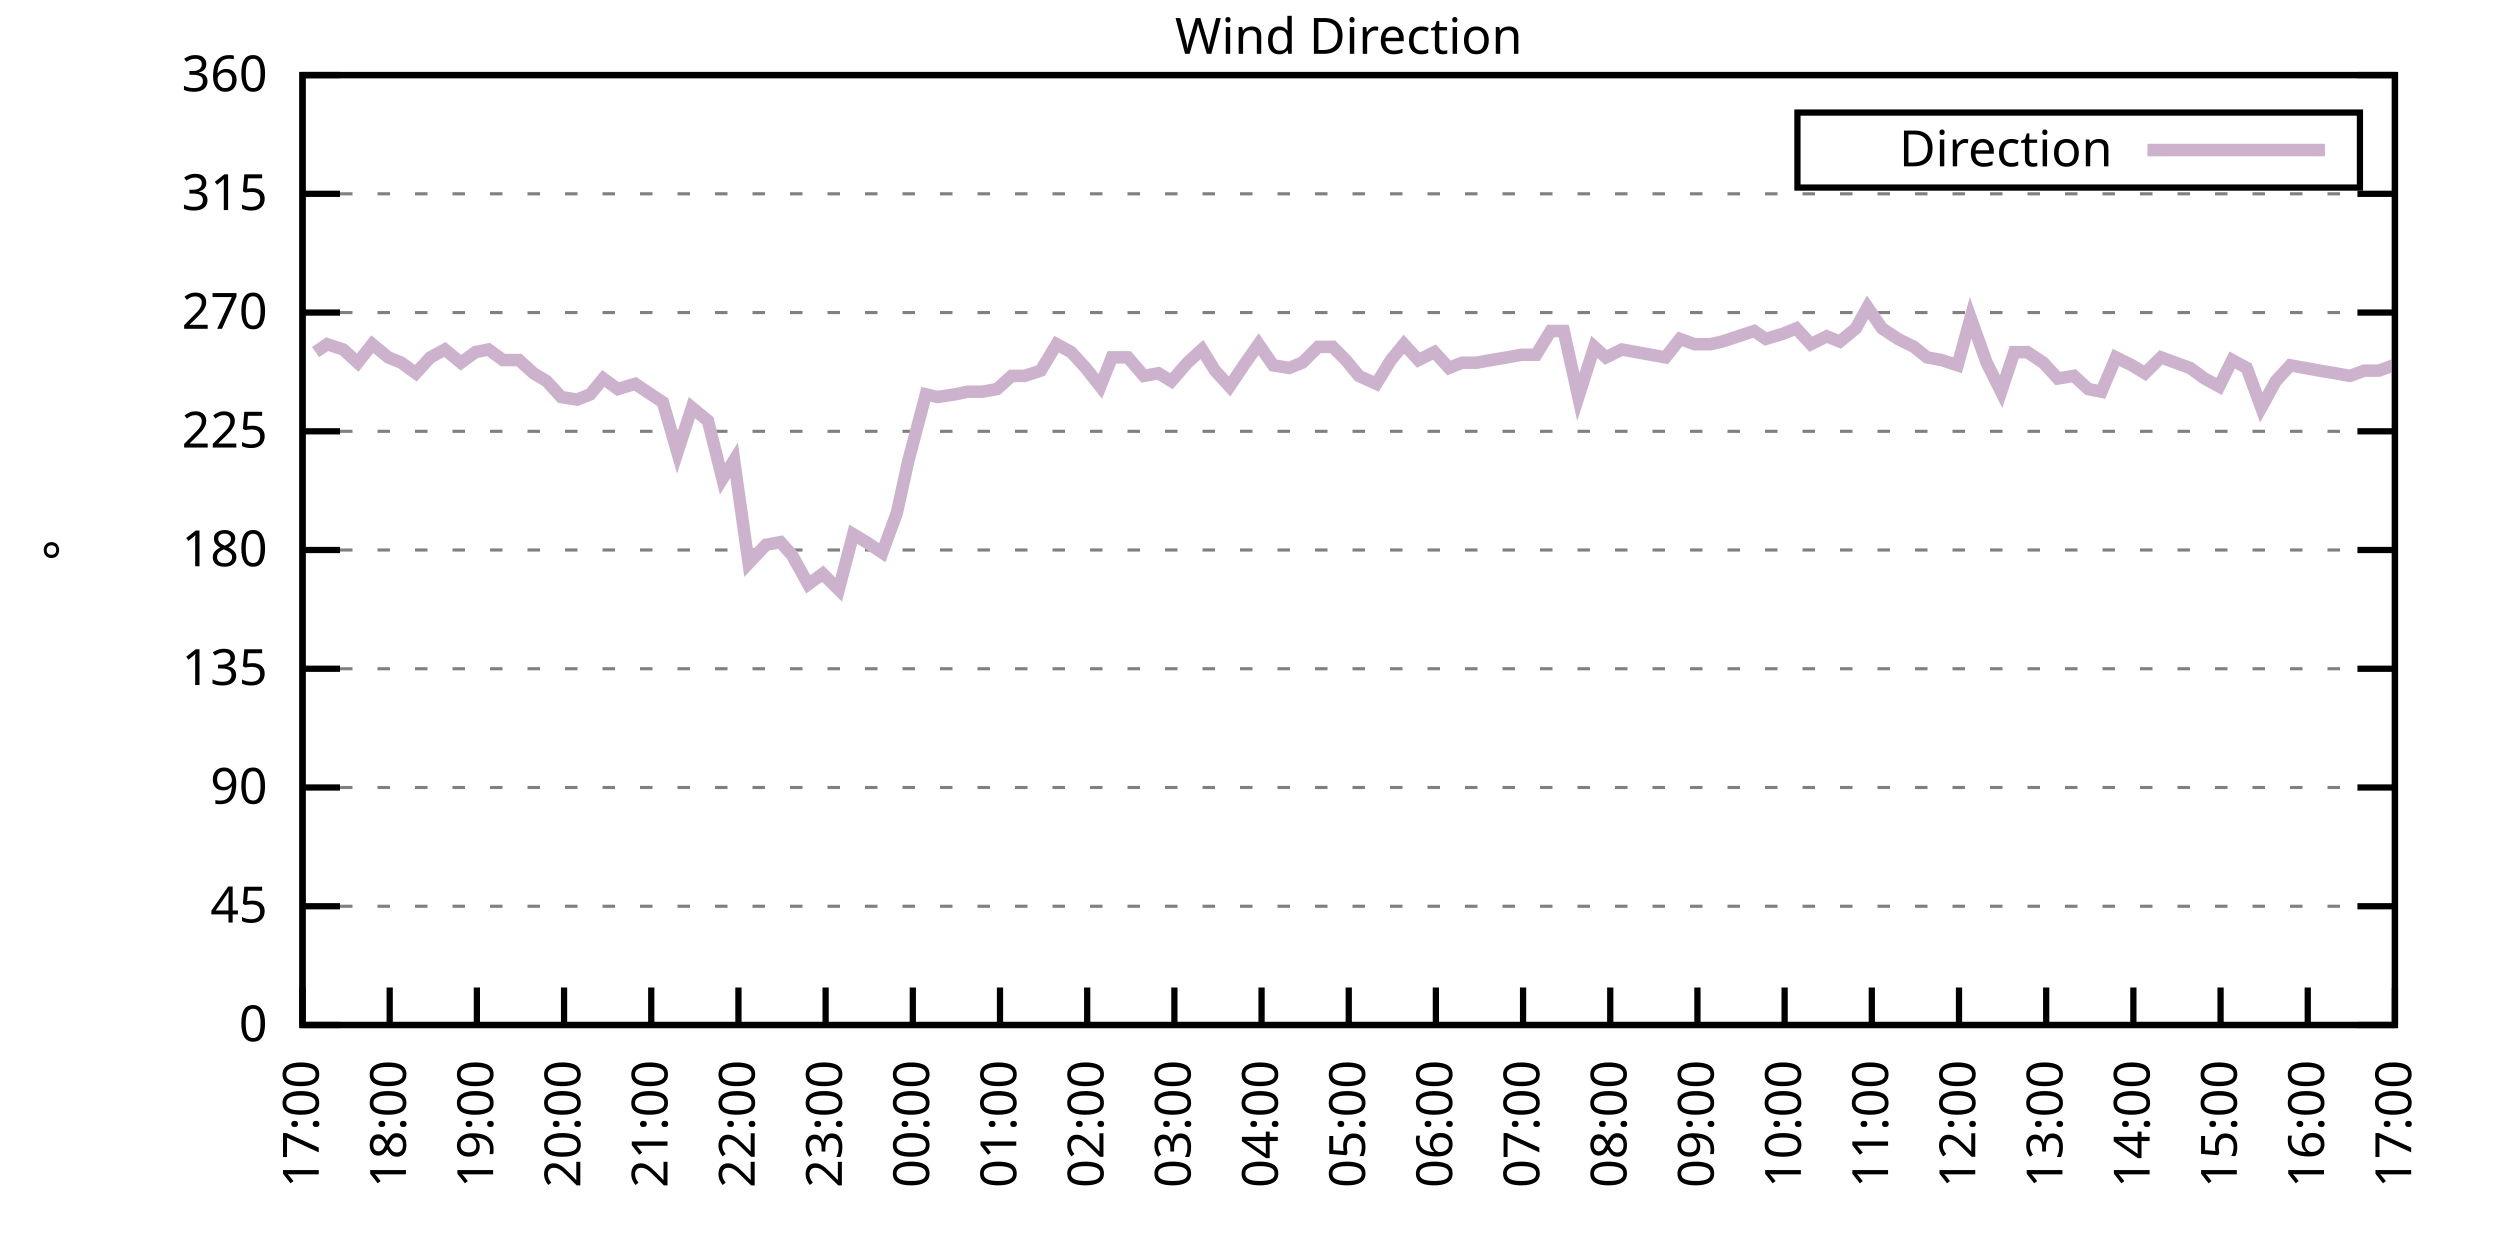
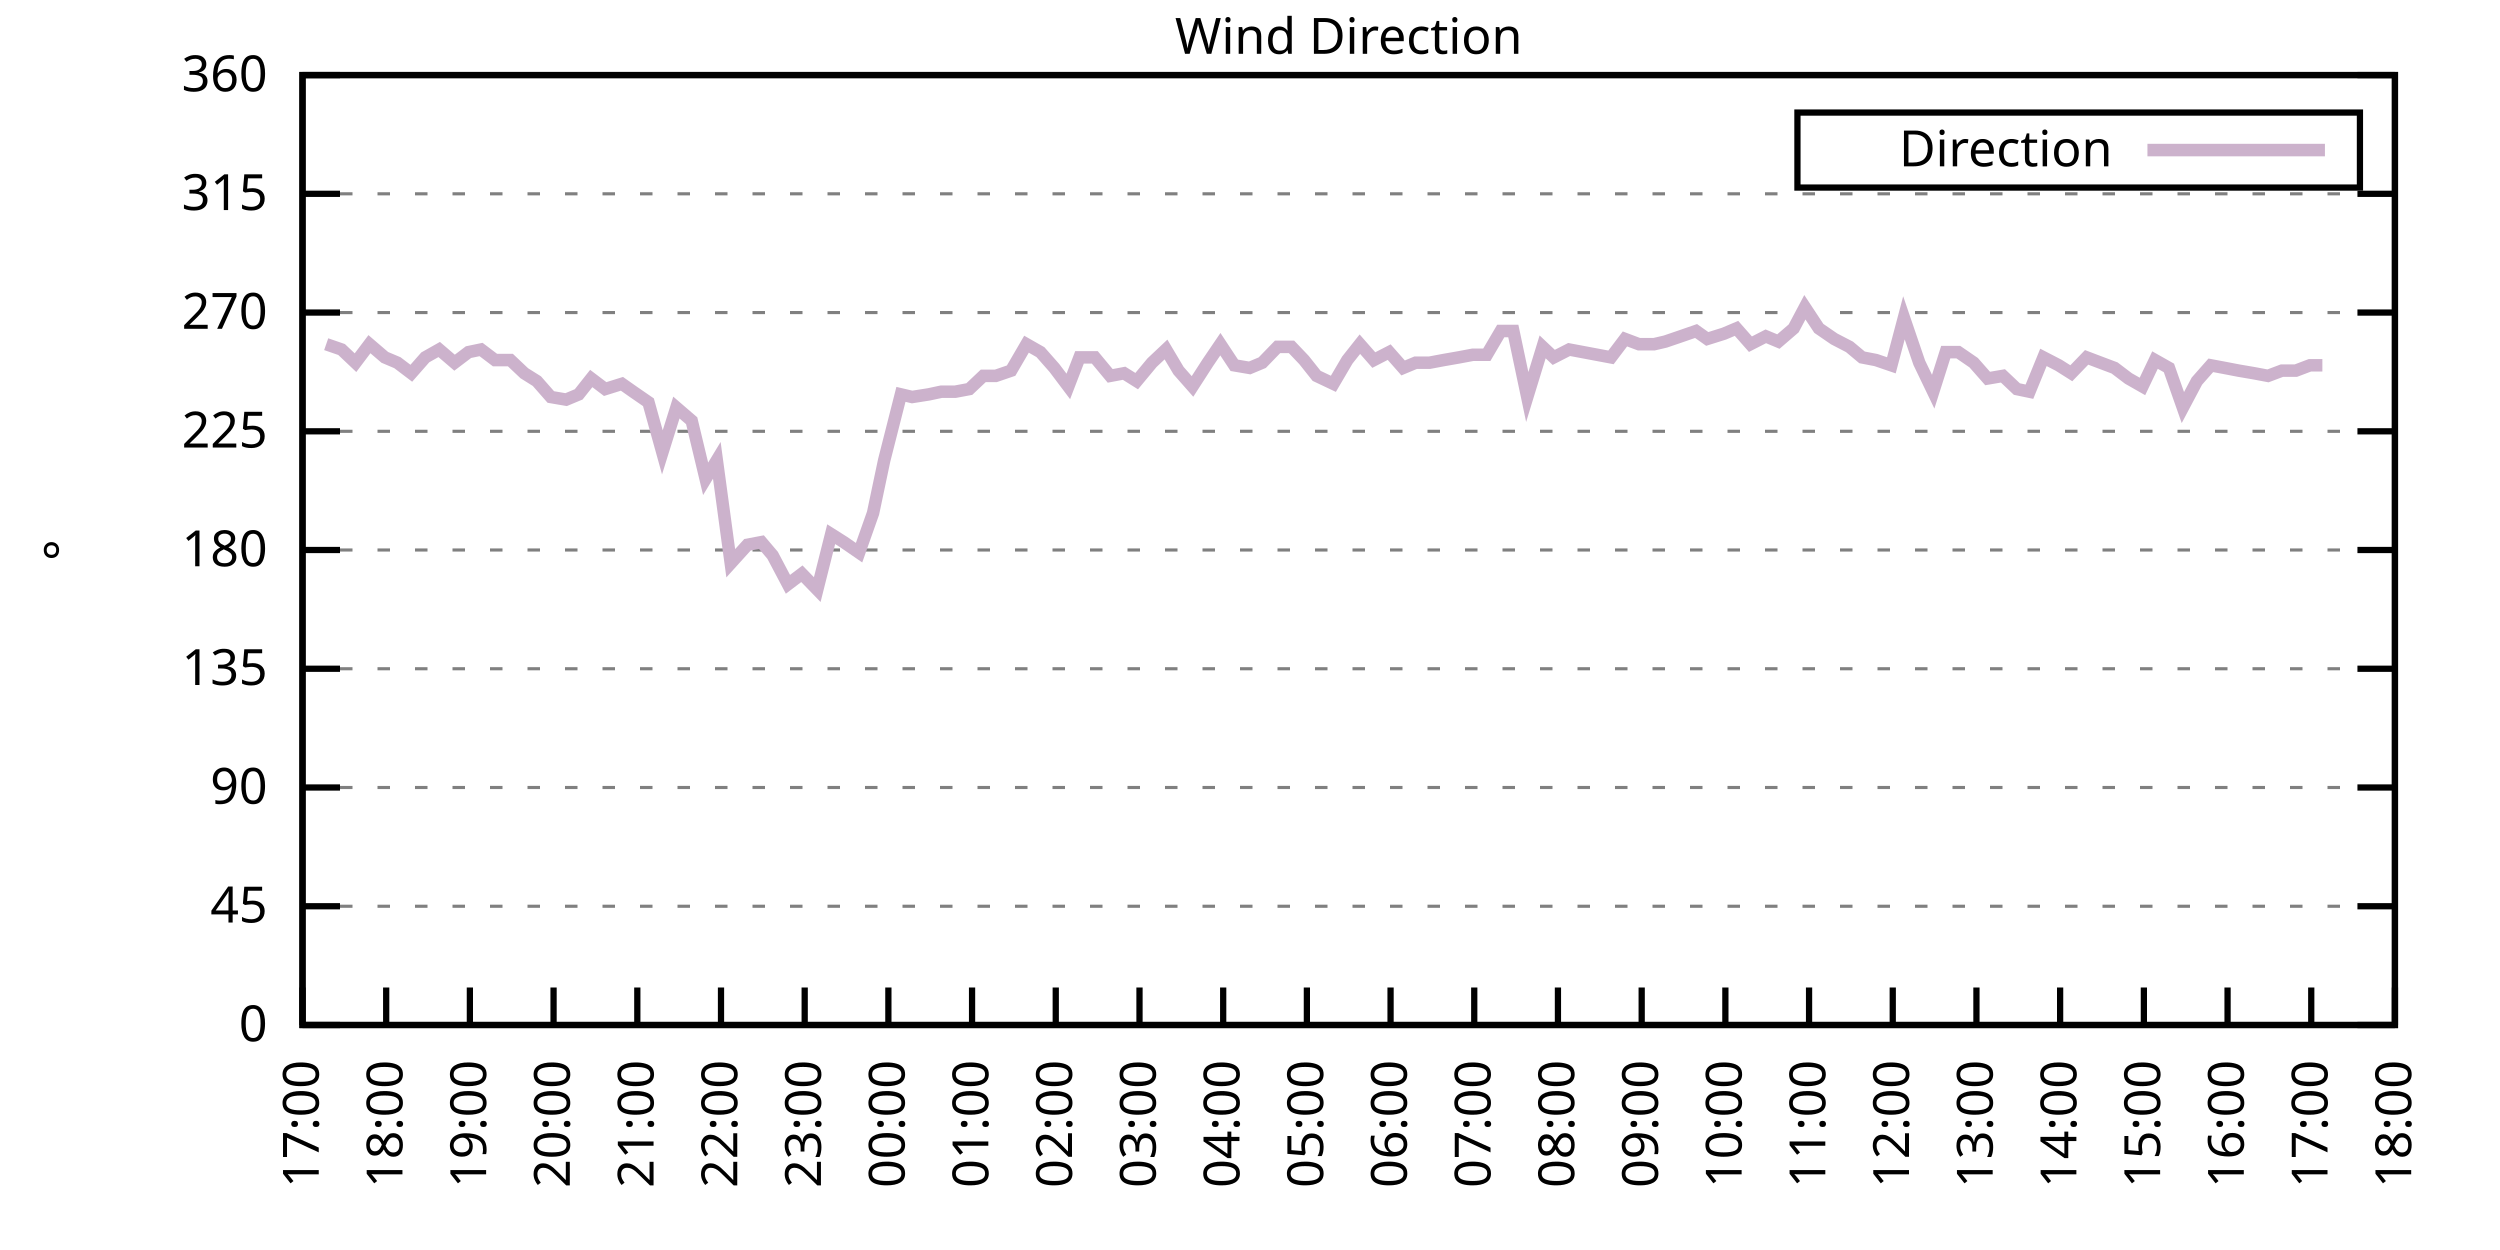
<svg xmlns="http://www.w3.org/2000/svg" xmlns:xlink="http://www.w3.org/1999/xlink" width="400" height="200" viewBox="0 0 400 200">
  <g id="gnuplot_canvas">
    <rect x="0" y="0" width="400" height="200" fill="none" />
    <defs>
      <circle id="gpDot" r="0.5" stroke-width="0.5" stroke="currentColor" />
      <path id="gpPt0" stroke-width="0.333" stroke="currentColor" d="M-1,0 h2 M0,-1 v2" />
      <path id="gpPt1" stroke-width="0.333" stroke="currentColor" d="M-1,-1 L1,1 M1,-1 L-1,1" />
      <path id="gpPt2" stroke-width="0.333" stroke="currentColor" d="M-1,0 L1,0 M0,-1 L0,1 M-1,-1 L1,1 M-1,1 L1,-1" />
      <rect id="gpPt3" stroke-width="0.333" stroke="currentColor" x="-1" y="-1" width="2" height="2" />
      <rect id="gpPt4" stroke-width="0.333" stroke="currentColor" fill="currentColor" x="-1" y="-1" width="2" height="2" />
      <circle id="gpPt5" stroke-width="0.333" stroke="currentColor" cx="0" cy="0" r="1" />
      <use xlink:href="#gpPt5" id="gpPt6" fill="currentColor" stroke="none" />
      <path id="gpPt7" stroke-width="0.333" stroke="currentColor" d="M0,-1.33 L-1.33,0.67 L1.33,0.67 z" />
      <use xlink:href="#gpPt7" id="gpPt8" fill="currentColor" stroke="none" />
      <use xlink:href="#gpPt7" id="gpPt9" stroke="currentColor" transform="rotate(180)" />
      <use xlink:href="#gpPt9" id="gpPt10" fill="currentColor" stroke="none" />
      <use xlink:href="#gpPt3" id="gpPt11" stroke="currentColor" transform="rotate(45)" />
      <use xlink:href="#gpPt11" id="gpPt12" fill="currentColor" stroke="none" />
      <path id="gpPt13" stroke-width="0.333" stroke="currentColor" d="M0,1.330 L1.265,0.411 L0.782,-1.067 L-0.782,-1.076 L-1.265,0.411 z" />
      <use xlink:href="#gpPt13" id="gpPt14" fill="currentColor" stroke="none" />
      <filter id="textbox" filterUnits="objectBoundingBox" x="0" y="0" height="1" width="1">
        <feFlood flood-color="white" flood-opacity="1" result="bgnd" />
        <feComposite in="SourceGraphic" in2="bgnd" operator="atop" />
      </filter>
      <filter id="greybox" filterUnits="objectBoundingBox" x="0" y="0" height="1" width="1">
        <feFlood flood-color="lightgrey" flood-opacity="1" result="grey" />
        <feComposite in="SourceGraphic" in2="grey" operator="atop" />
      </filter>
    </defs>
    <g fill="none" color="white" stroke="currentColor" stroke-width="1.00" stroke-linecap="butt" stroke-linejoin="miter">
</g>
    <g fill="none" color="black" stroke="currentColor" stroke-width="1.00" stroke-linecap="butt" stroke-linejoin="miter">
      <g stroke="none" shape-rendering="crispEdges">
        <polygon fill="rgb(255, 255, 255)" points="48.40,164.00 383.18,164.00 383.18,12.02 48.40,12.02 " />
      </g>
    </g>
    <g fill="none" color="black" stroke="currentColor" stroke-width="1.00" stroke-linecap="butt" stroke-linejoin="miter">
</g>
    <g fill="none" color="black" stroke="black" stroke-width="0.50" stroke-linecap="butt" stroke-linejoin="miter">
</g>
    <g fill="none" color="gray" stroke="currentColor" stroke-width="0.50" stroke-linecap="butt" stroke-linejoin="miter">
      <path stroke="gray" stroke-dasharray="2,4" class="gridline" d="M48.40,164.00 L383.19,164.00  " />
    </g>
    <g fill="none" color="gray" stroke="gray" stroke-width="1.00" stroke-linecap="butt" stroke-linejoin="miter">
</g>
    <g fill="none" color="black" stroke="currentColor" stroke-width="1.00" stroke-linecap="butt" stroke-linejoin="miter">
      <path stroke="black" d="M48.40,164.00 L54.40,164.00 M383.19,164.00 L377.19,164.00  " />
      <g transform="translate(42.80,166.60)" stroke="none" fill="black" font-family="Sans" font-size="8.00" text-anchor="end">
        <text>
          <tspan font-family="Sans"> 0</tspan>
        </text>
      </g>
    </g>
    <g fill="none" color="black" stroke="currentColor" stroke-width="1.00" stroke-linecap="butt" stroke-linejoin="miter">
</g>
    <g fill="none" color="black" stroke="black" stroke-width="0.50" stroke-linecap="butt" stroke-linejoin="miter">
</g>
    <g fill="none" color="gray" stroke="currentColor" stroke-width="0.50" stroke-linecap="butt" stroke-linejoin="miter">
      <path stroke="gray" stroke-dasharray="2,4" class="gridline" d="M48.40,145.00 L383.19,145.00  " />
    </g>
    <g fill="none" color="gray" stroke="gray" stroke-width="1.00" stroke-linecap="butt" stroke-linejoin="miter">
</g>
    <g fill="none" color="black" stroke="currentColor" stroke-width="1.00" stroke-linecap="butt" stroke-linejoin="miter">
      <path stroke="black" d="M48.40,145.00 L54.40,145.00 M383.19,145.00 L377.19,145.00  " />
      <g transform="translate(42.80,147.60)" stroke="none" fill="black" font-family="Sans" font-size="8.00" text-anchor="end">
        <text>
          <tspan font-family="Sans"> 45</tspan>
        </text>
      </g>
    </g>
    <g fill="none" color="black" stroke="currentColor" stroke-width="1.00" stroke-linecap="butt" stroke-linejoin="miter">
</g>
    <g fill="none" color="black" stroke="black" stroke-width="0.50" stroke-linecap="butt" stroke-linejoin="miter">
</g>
    <g fill="none" color="gray" stroke="currentColor" stroke-width="0.50" stroke-linecap="butt" stroke-linejoin="miter">
      <path stroke="gray" stroke-dasharray="2,4" class="gridline" d="M48.40,126.00 L383.19,126.00  " />
    </g>
    <g fill="none" color="gray" stroke="gray" stroke-width="1.00" stroke-linecap="butt" stroke-linejoin="miter">
</g>
    <g fill="none" color="black" stroke="currentColor" stroke-width="1.00" stroke-linecap="butt" stroke-linejoin="miter">
      <path stroke="black" d="M48.40,126.00 L54.40,126.00 M383.19,126.00 L377.19,126.00  " />
      <g transform="translate(42.80,128.60)" stroke="none" fill="black" font-family="Sans" font-size="8.00" text-anchor="end">
        <text>
          <tspan font-family="Sans"> 90</tspan>
        </text>
      </g>
    </g>
    <g fill="none" color="black" stroke="currentColor" stroke-width="1.00" stroke-linecap="butt" stroke-linejoin="miter">
</g>
    <g fill="none" color="black" stroke="black" stroke-width="0.50" stroke-linecap="butt" stroke-linejoin="miter">
</g>
    <g fill="none" color="gray" stroke="currentColor" stroke-width="0.50" stroke-linecap="butt" stroke-linejoin="miter">
      <path stroke="gray" stroke-dasharray="2,4" class="gridline" d="M48.40,107.00 L383.19,107.00  " />
    </g>
    <g fill="none" color="gray" stroke="gray" stroke-width="1.00" stroke-linecap="butt" stroke-linejoin="miter">
</g>
    <g fill="none" color="black" stroke="currentColor" stroke-width="1.00" stroke-linecap="butt" stroke-linejoin="miter">
      <path stroke="black" d="M48.40,107.00 L54.40,107.00 M383.19,107.00 L377.19,107.00  " />
      <g transform="translate(42.80,109.60)" stroke="none" fill="black" font-family="Sans" font-size="8.00" text-anchor="end">
        <text>
          <tspan font-family="Sans"> 135</tspan>
        </text>
      </g>
    </g>
    <g fill="none" color="black" stroke="currentColor" stroke-width="1.00" stroke-linecap="butt" stroke-linejoin="miter">
</g>
    <g fill="none" color="black" stroke="black" stroke-width="0.50" stroke-linecap="butt" stroke-linejoin="miter">
</g>
    <g fill="none" color="gray" stroke="currentColor" stroke-width="0.50" stroke-linecap="butt" stroke-linejoin="miter">
      <path stroke="gray" stroke-dasharray="2,4" class="gridline" d="M48.40,88.00 L383.19,88.00  " />
    </g>
    <g fill="none" color="gray" stroke="gray" stroke-width="1.00" stroke-linecap="butt" stroke-linejoin="miter">
</g>
    <g fill="none" color="black" stroke="currentColor" stroke-width="1.00" stroke-linecap="butt" stroke-linejoin="miter">
      <path stroke="black" d="M48.40,88.00 L54.40,88.00 M383.19,88.00 L377.19,88.00  " />
      <g transform="translate(42.80,90.60)" stroke="none" fill="black" font-family="Sans" font-size="8.00" text-anchor="end">
        <text>
          <tspan font-family="Sans"> 180</tspan>
        </text>
      </g>
    </g>
    <g fill="none" color="black" stroke="currentColor" stroke-width="1.00" stroke-linecap="butt" stroke-linejoin="miter">
</g>
    <g fill="none" color="black" stroke="black" stroke-width="0.50" stroke-linecap="butt" stroke-linejoin="miter">
</g>
    <g fill="none" color="gray" stroke="currentColor" stroke-width="0.50" stroke-linecap="butt" stroke-linejoin="miter">
      <path stroke="gray" stroke-dasharray="2,4" class="gridline" d="M48.40,69.01 L383.19,69.01  " />
    </g>
    <g fill="none" color="gray" stroke="gray" stroke-width="1.00" stroke-linecap="butt" stroke-linejoin="miter">
</g>
    <g fill="none" color="black" stroke="currentColor" stroke-width="1.00" stroke-linecap="butt" stroke-linejoin="miter">
      <path stroke="black" d="M48.40,69.01 L54.40,69.01 M383.19,69.01 L377.19,69.01  " />
      <g transform="translate(42.80,71.61)" stroke="none" fill="black" font-family="Sans" font-size="8.00" text-anchor="end">
        <text>
          <tspan font-family="Sans"> 225</tspan>
        </text>
      </g>
    </g>
    <g fill="none" color="black" stroke="currentColor" stroke-width="1.00" stroke-linecap="butt" stroke-linejoin="miter">
</g>
    <g fill="none" color="black" stroke="black" stroke-width="0.50" stroke-linecap="butt" stroke-linejoin="miter">
</g>
    <g fill="none" color="gray" stroke="currentColor" stroke-width="0.50" stroke-linecap="butt" stroke-linejoin="miter">
      <path stroke="gray" stroke-dasharray="2,4" class="gridline" d="M48.40,50.01 L383.19,50.01  " />
    </g>
    <g fill="none" color="gray" stroke="gray" stroke-width="1.00" stroke-linecap="butt" stroke-linejoin="miter">
</g>
    <g fill="none" color="black" stroke="currentColor" stroke-width="1.00" stroke-linecap="butt" stroke-linejoin="miter">
      <path stroke="black" d="M48.40,50.01 L54.40,50.01 M383.19,50.01 L377.19,50.01  " />
      <g transform="translate(42.80,52.61)" stroke="none" fill="black" font-family="Sans" font-size="8.00" text-anchor="end">
        <text>
          <tspan font-family="Sans"> 270</tspan>
        </text>
      </g>
    </g>
    <g fill="none" color="black" stroke="currentColor" stroke-width="1.00" stroke-linecap="butt" stroke-linejoin="miter">
</g>
    <g fill="none" color="black" stroke="black" stroke-width="0.50" stroke-linecap="butt" stroke-linejoin="miter">
</g>
    <g fill="none" color="gray" stroke="currentColor" stroke-width="0.50" stroke-linecap="butt" stroke-linejoin="miter">
      <path stroke="gray" stroke-dasharray="2,4" class="gridline" d="M48.40,31.01 L383.19,31.01  " />
    </g>
    <g fill="none" color="gray" stroke="gray" stroke-width="1.00" stroke-linecap="butt" stroke-linejoin="miter">
</g>
    <g fill="none" color="black" stroke="currentColor" stroke-width="1.00" stroke-linecap="butt" stroke-linejoin="miter">
      <path stroke="black" d="M48.40,31.01 L54.40,31.01 M383.19,31.01 L377.19,31.01  " />
      <g transform="translate(42.80,33.61)" stroke="none" fill="black" font-family="Sans" font-size="8.00" text-anchor="end">
        <text>
          <tspan font-family="Sans"> 315</tspan>
        </text>
      </g>
    </g>
    <g fill="none" color="black" stroke="currentColor" stroke-width="1.00" stroke-linecap="butt" stroke-linejoin="miter">
</g>
    <g fill="none" color="black" stroke="black" stroke-width="0.50" stroke-linecap="butt" stroke-linejoin="miter">
</g>
    <g fill="none" color="gray" stroke="currentColor" stroke-width="0.50" stroke-linecap="butt" stroke-linejoin="miter">
      <path stroke="gray" stroke-dasharray="2,4" class="gridline" d="M48.40,12.01 L383.19,12.01  " />
    </g>
    <g fill="none" color="gray" stroke="gray" stroke-width="1.00" stroke-linecap="butt" stroke-linejoin="miter">
</g>
    <g fill="none" color="black" stroke="currentColor" stroke-width="1.00" stroke-linecap="butt" stroke-linejoin="miter">
      <path stroke="black" d="M48.40,12.01 L54.40,12.01 M383.19,12.01 L377.19,12.01  " />
      <g transform="translate(42.80,14.61)" stroke="none" fill="black" font-family="Sans" font-size="8.00" text-anchor="end">
        <text>
          <tspan font-family="Sans"> 360</tspan>
        </text>
      </g>
    </g>
    <g fill="none" color="black" stroke="currentColor" stroke-width="1.00" stroke-linecap="butt" stroke-linejoin="miter">
      <path stroke="black" d="M48.40,164.00 L48.40,158.00  " />
      <g transform="translate(51.00,169.60) rotate(270.00)" stroke="none" fill="black" font-family="Sans" font-size="8.00" text-anchor="end">
        <text>
          <tspan font-family="Sans">17:00</tspan>
        </text>
      </g>
    </g>
    <g fill="none" color="black" stroke="currentColor" stroke-width="1.00" stroke-linecap="butt" stroke-linejoin="miter">
-       <path stroke="black" d="M62.35,164.00 L62.35,158.00  " />
-       <g transform="translate(64.95,169.60) rotate(270.00)" stroke="none" fill="black" font-family="Sans" font-size="8.00" text-anchor="end">
+       <path stroke="black" d="M61.79,164.00 L61.79,158.00  " />
+       <g transform="translate(64.39,169.60) rotate(270.00)" stroke="none" fill="black" font-family="Sans" font-size="8.00" text-anchor="end">
        <text>
          <tspan font-family="Sans">18:00</tspan>
        </text>
      </g>
    </g>
    <g fill="none" color="black" stroke="currentColor" stroke-width="1.00" stroke-linecap="butt" stroke-linejoin="miter">
-       <path stroke="black" d="M76.30,164.00 L76.30,158.00  " />
-       <g transform="translate(78.90,169.60) rotate(270.00)" stroke="none" fill="black" font-family="Sans" font-size="8.00" text-anchor="end">
+       <path stroke="black" d="M75.18,164.00 L75.18,158.00  " />
+       <g transform="translate(77.78,169.60) rotate(270.00)" stroke="none" fill="black" font-family="Sans" font-size="8.00" text-anchor="end">
        <text>
          <tspan font-family="Sans">19:00</tspan>
        </text>
      </g>
    </g>
    <g fill="none" color="black" stroke="currentColor" stroke-width="1.00" stroke-linecap="butt" stroke-linejoin="miter">
-       <path stroke="black" d="M90.25,164.00 L90.25,158.00  " />
-       <g transform="translate(92.85,169.60) rotate(270.00)" stroke="none" fill="black" font-family="Sans" font-size="8.00" text-anchor="end">
+       <path stroke="black" d="M88.57,164.00 L88.57,158.00  " />
+       <g transform="translate(91.17,169.60) rotate(270.00)" stroke="none" fill="black" font-family="Sans" font-size="8.00" text-anchor="end">
        <text>
          <tspan font-family="Sans">20:00</tspan>
        </text>
      </g>
    </g>
    <g fill="none" color="black" stroke="currentColor" stroke-width="1.00" stroke-linecap="butt" stroke-linejoin="miter">
-       <path stroke="black" d="M104.20,164.00 L104.20,158.00  " />
-       <g transform="translate(106.80,169.60) rotate(270.00)" stroke="none" fill="black" font-family="Sans" font-size="8.00" text-anchor="end">
+       <path stroke="black" d="M101.97,164.00 L101.97,158.00  " />
+       <g transform="translate(104.57,169.60) rotate(270.00)" stroke="none" fill="black" font-family="Sans" font-size="8.00" text-anchor="end">
        <text>
          <tspan font-family="Sans">21:00</tspan>
        </text>
      </g>
    </g>
    <g fill="none" color="black" stroke="currentColor" stroke-width="1.00" stroke-linecap="butt" stroke-linejoin="miter">
-       <path stroke="black" d="M118.15,164.00 L118.15,158.00  " />
-       <g transform="translate(120.75,169.60) rotate(270.00)" stroke="none" fill="black" font-family="Sans" font-size="8.00" text-anchor="end">
+       <path stroke="black" d="M115.36,164.00 L115.36,158.00  " />
+       <g transform="translate(117.96,169.60) rotate(270.00)" stroke="none" fill="black" font-family="Sans" font-size="8.00" text-anchor="end">
        <text>
          <tspan font-family="Sans">22:00</tspan>
        </text>
      </g>
    </g>
    <g fill="none" color="black" stroke="currentColor" stroke-width="1.00" stroke-linecap="butt" stroke-linejoin="miter">
-       <path stroke="black" d="M132.10,164.00 L132.10,158.00  " />
-       <g transform="translate(134.70,169.60) rotate(270.00)" stroke="none" fill="black" font-family="Sans" font-size="8.00" text-anchor="end">
+       <path stroke="black" d="M128.75,164.00 L128.75,158.00  " />
+       <g transform="translate(131.35,169.60) rotate(270.00)" stroke="none" fill="black" font-family="Sans" font-size="8.00" text-anchor="end">
        <text>
          <tspan font-family="Sans">23:00</tspan>
        </text>
      </g>
    </g>
    <g fill="none" color="black" stroke="currentColor" stroke-width="1.00" stroke-linecap="butt" stroke-linejoin="miter">
-       <path stroke="black" d="M146.05,164.00 L146.05,158.00  " />
-       <g transform="translate(148.65,169.60) rotate(270.00)" stroke="none" fill="black" font-family="Sans" font-size="8.00" text-anchor="end">
+       <path stroke="black" d="M142.14,164.00 L142.14,158.00  " />
+       <g transform="translate(144.74,169.60) rotate(270.00)" stroke="none" fill="black" font-family="Sans" font-size="8.00" text-anchor="end">
        <text>
          <tspan font-family="Sans">00:00</tspan>
        </text>
      </g>
    </g>
    <g fill="none" color="black" stroke="currentColor" stroke-width="1.00" stroke-linecap="butt" stroke-linejoin="miter">
-       <path stroke="black" d="M160.00,164.00 L160.00,158.00  " />
-       <g transform="translate(162.60,169.60) rotate(270.00)" stroke="none" fill="black" font-family="Sans" font-size="8.00" text-anchor="end">
+       <path stroke="black" d="M155.53,164.00 L155.53,158.00  " />
+       <g transform="translate(158.13,169.60) rotate(270.00)" stroke="none" fill="black" font-family="Sans" font-size="8.00" text-anchor="end">
        <text>
          <tspan font-family="Sans">01:00</tspan>
        </text>
      </g>
    </g>
    <g fill="none" color="black" stroke="currentColor" stroke-width="1.00" stroke-linecap="butt" stroke-linejoin="miter">
-       <path stroke="black" d="M173.95,164.00 L173.95,158.00  " />
-       <g transform="translate(176.55,169.60) rotate(270.00)" stroke="none" fill="black" font-family="Sans" font-size="8.00" text-anchor="end">
+       <path stroke="black" d="M168.92,164.00 L168.92,158.00  " />
+       <g transform="translate(171.52,169.60) rotate(270.00)" stroke="none" fill="black" font-family="Sans" font-size="8.00" text-anchor="end">
        <text>
          <tspan font-family="Sans">02:00</tspan>
        </text>
      </g>
    </g>
    <g fill="none" color="black" stroke="currentColor" stroke-width="1.00" stroke-linecap="butt" stroke-linejoin="miter">
-       <path stroke="black" d="M187.90,164.00 L187.90,158.00  " />
-       <g transform="translate(190.50,169.60) rotate(270.00)" stroke="none" fill="black" font-family="Sans" font-size="8.00" text-anchor="end">
+       <path stroke="black" d="M182.32,164.00 L182.32,158.00  " />
+       <g transform="translate(184.92,169.60) rotate(270.00)" stroke="none" fill="black" font-family="Sans" font-size="8.00" text-anchor="end">
        <text>
          <tspan font-family="Sans">03:00</tspan>
        </text>
      </g>
    </g>
    <g fill="none" color="black" stroke="currentColor" stroke-width="1.00" stroke-linecap="butt" stroke-linejoin="miter">
-       <path stroke="black" d="M201.85,164.00 L201.85,158.00  " />
-       <g transform="translate(204.45,169.60) rotate(270.00)" stroke="none" fill="black" font-family="Sans" font-size="8.00" text-anchor="end">
+       <path stroke="black" d="M195.71,164.00 L195.71,158.00  " />
+       <g transform="translate(198.31,169.60) rotate(270.00)" stroke="none" fill="black" font-family="Sans" font-size="8.00" text-anchor="end">
        <text>
          <tspan font-family="Sans">04:00</tspan>
        </text>
      </g>
    </g>
    <g fill="none" color="black" stroke="currentColor" stroke-width="1.00" stroke-linecap="butt" stroke-linejoin="miter">
-       <path stroke="black" d="M215.80,164.00 L215.80,158.00  " />
-       <g transform="translate(218.40,169.60) rotate(270.00)" stroke="none" fill="black" font-family="Sans" font-size="8.00" text-anchor="end">
+       <path stroke="black" d="M209.10,164.00 L209.10,158.00  " />
+       <g transform="translate(211.70,169.60) rotate(270.00)" stroke="none" fill="black" font-family="Sans" font-size="8.00" text-anchor="end">
        <text>
          <tspan font-family="Sans">05:00</tspan>
        </text>
      </g>
    </g>
    <g fill="none" color="black" stroke="currentColor" stroke-width="1.00" stroke-linecap="butt" stroke-linejoin="miter">
-       <path stroke="black" d="M229.74,164.00 L229.74,158.00  " />
-       <g transform="translate(232.34,169.60) rotate(270.00)" stroke="none" fill="black" font-family="Sans" font-size="8.00" text-anchor="end">
+       <path stroke="black" d="M222.49,164.00 L222.49,158.00  " />
+       <g transform="translate(225.09,169.60) rotate(270.00)" stroke="none" fill="black" font-family="Sans" font-size="8.00" text-anchor="end">
        <text>
          <tspan font-family="Sans">06:00</tspan>
        </text>
      </g>
    </g>
    <g fill="none" color="black" stroke="currentColor" stroke-width="1.00" stroke-linecap="butt" stroke-linejoin="miter">
-       <path stroke="black" d="M243.69,164.00 L243.69,158.00  " />
-       <g transform="translate(246.29,169.60) rotate(270.00)" stroke="none" fill="black" font-family="Sans" font-size="8.00" text-anchor="end">
+       <path stroke="black" d="M235.88,164.00 L235.88,158.00  " />
+       <g transform="translate(238.48,169.60) rotate(270.00)" stroke="none" fill="black" font-family="Sans" font-size="8.00" text-anchor="end">
        <text>
          <tspan font-family="Sans">07:00</tspan>
        </text>
      </g>
    </g>
    <g fill="none" color="black" stroke="currentColor" stroke-width="1.00" stroke-linecap="butt" stroke-linejoin="miter">
-       <path stroke="black" d="M257.64,164.00 L257.64,158.00  " />
-       <g transform="translate(260.24,169.60) rotate(270.00)" stroke="none" fill="black" font-family="Sans" font-size="8.00" text-anchor="end">
+       <path stroke="black" d="M249.27,164.00 L249.27,158.00  " />
+       <g transform="translate(251.87,169.60) rotate(270.00)" stroke="none" fill="black" font-family="Sans" font-size="8.00" text-anchor="end">
        <text>
          <tspan font-family="Sans">08:00</tspan>
        </text>
      </g>
    </g>
    <g fill="none" color="black" stroke="currentColor" stroke-width="1.00" stroke-linecap="butt" stroke-linejoin="miter">
-       <path stroke="black" d="M271.59,164.00 L271.59,158.00  " />
-       <g transform="translate(274.19,169.60) rotate(270.00)" stroke="none" fill="black" font-family="Sans" font-size="8.00" text-anchor="end">
+       <path stroke="black" d="M262.67,164.00 L262.67,158.00  " />
+       <g transform="translate(265.27,169.60) rotate(270.00)" stroke="none" fill="black" font-family="Sans" font-size="8.00" text-anchor="end">
        <text>
          <tspan font-family="Sans">09:00</tspan>
        </text>
      </g>
    </g>
    <g fill="none" color="black" stroke="currentColor" stroke-width="1.00" stroke-linecap="butt" stroke-linejoin="miter">
-       <path stroke="black" d="M285.54,164.00 L285.54,158.00  " />
-       <g transform="translate(288.14,169.60) rotate(270.00)" stroke="none" fill="black" font-family="Sans" font-size="8.00" text-anchor="end">
+       <path stroke="black" d="M276.06,164.00 L276.06,158.00  " />
+       <g transform="translate(278.66,169.60) rotate(270.00)" stroke="none" fill="black" font-family="Sans" font-size="8.00" text-anchor="end">
        <text>
          <tspan font-family="Sans">10:00</tspan>
        </text>
      </g>
    </g>
    <g fill="none" color="black" stroke="currentColor" stroke-width="1.00" stroke-linecap="butt" stroke-linejoin="miter">
-       <path stroke="black" d="M299.49,164.00 L299.49,158.00  " />
-       <g transform="translate(302.09,169.60) rotate(270.00)" stroke="none" fill="black" font-family="Sans" font-size="8.00" text-anchor="end">
+       <path stroke="black" d="M289.45,164.00 L289.45,158.00  " />
+       <g transform="translate(292.05,169.60) rotate(270.00)" stroke="none" fill="black" font-family="Sans" font-size="8.00" text-anchor="end">
        <text>
          <tspan font-family="Sans">11:00</tspan>
        </text>
      </g>
    </g>
    <g fill="none" color="black" stroke="currentColor" stroke-width="1.00" stroke-linecap="butt" stroke-linejoin="miter">
-       <path stroke="black" d="M313.44,164.00 L313.44,158.00  " />
-       <g transform="translate(316.04,169.60) rotate(270.00)" stroke="none" fill="black" font-family="Sans" font-size="8.00" text-anchor="end">
+       <path stroke="black" d="M302.84,164.00 L302.84,158.00  " />
+       <g transform="translate(305.44,169.60) rotate(270.00)" stroke="none" fill="black" font-family="Sans" font-size="8.00" text-anchor="end">
        <text>
          <tspan font-family="Sans">12:00</tspan>
        </text>
      </g>
    </g>
    <g fill="none" color="black" stroke="currentColor" stroke-width="1.00" stroke-linecap="butt" stroke-linejoin="miter">
-       <path stroke="black" d="M327.39,164.00 L327.39,158.00  " />
-       <g transform="translate(329.99,169.60) rotate(270.00)" stroke="none" fill="black" font-family="Sans" font-size="8.00" text-anchor="end">
+       <path stroke="black" d="M316.23,164.00 L316.23,158.00  " />
+       <g transform="translate(318.83,169.60) rotate(270.00)" stroke="none" fill="black" font-family="Sans" font-size="8.00" text-anchor="end">
        <text>
          <tspan font-family="Sans">13:00</tspan>
        </text>
      </g>
    </g>
    <g fill="none" color="black" stroke="currentColor" stroke-width="1.00" stroke-linecap="butt" stroke-linejoin="miter">
-       <path stroke="black" d="M341.34,164.00 L341.34,158.00  " />
-       <g transform="translate(343.94,169.60) rotate(270.00)" stroke="none" fill="black" font-family="Sans" font-size="8.00" text-anchor="end">
+       <path stroke="black" d="M329.62,164.00 L329.62,158.00  " />
+       <g transform="translate(332.22,169.60) rotate(270.00)" stroke="none" fill="black" font-family="Sans" font-size="8.00" text-anchor="end">
        <text>
          <tspan font-family="Sans">14:00</tspan>
        </text>
      </g>
    </g>
    <g fill="none" color="black" stroke="currentColor" stroke-width="1.00" stroke-linecap="butt" stroke-linejoin="miter">
-       <path stroke="black" d="M355.29,164.00 L355.29,158.00  " />
-       <g transform="translate(357.89,169.60) rotate(270.00)" stroke="none" fill="black" font-family="Sans" font-size="8.00" text-anchor="end">
+       <path stroke="black" d="M343.02,164.00 L343.02,158.00  " />
+       <g transform="translate(345.62,169.60) rotate(270.00)" stroke="none" fill="black" font-family="Sans" font-size="8.00" text-anchor="end">
        <text>
          <tspan font-family="Sans">15:00</tspan>
        </text>
      </g>
    </g>
    <g fill="none" color="black" stroke="currentColor" stroke-width="1.00" stroke-linecap="butt" stroke-linejoin="miter">
-       <path stroke="black" d="M369.24,164.00 L369.24,158.00  " />
-       <g transform="translate(371.84,169.60) rotate(270.00)" stroke="none" fill="black" font-family="Sans" font-size="8.00" text-anchor="end">
+       <path stroke="black" d="M356.41,164.00 L356.41,158.00  " />
+       <g transform="translate(359.01,169.60) rotate(270.00)" stroke="none" fill="black" font-family="Sans" font-size="8.00" text-anchor="end">
        <text>
          <tspan font-family="Sans">16:00</tspan>
+         </text>
+       </g>
+     </g>
+     <g fill="none" color="black" stroke="currentColor" stroke-width="1.00" stroke-linecap="butt" stroke-linejoin="miter">
+       <path stroke="black" d="M369.80,164.00 L369.80,158.00  " />
+       <g transform="translate(372.40,169.60) rotate(270.00)" stroke="none" fill="black" font-family="Sans" font-size="8.00" text-anchor="end">
+         <text>
+           <tspan font-family="Sans">17:00</tspan>
        </text>
      </g>
    </g>
    <g fill="none" color="black" stroke="currentColor" stroke-width="1.00" stroke-linecap="butt" stroke-linejoin="miter">
      <path stroke="black" d="M383.19,164.00 L383.19,158.00  " />
      <g transform="translate(385.79,169.60) rotate(270.00)" stroke="none" fill="black" font-family="Sans" font-size="8.00" text-anchor="end">
        <text>
-           <tspan font-family="Sans">17:00</tspan>
+           <tspan font-family="Sans">18:00</tspan>
        </text>
      </g>
    </g>
    <g fill="none" color="black" stroke="currentColor" stroke-width="1.00" stroke-linecap="butt" stroke-linejoin="miter">
</g>
    <g fill="none" color="black" stroke="currentColor" stroke-width="1.00" stroke-linecap="butt" stroke-linejoin="miter">
      <path stroke="black" d="M48.40,12.01 L48.40,164.00 L383.19,164.00 L383.19,12.01 L48.40,12.01 Z  " />
    </g>
    <g fill="none" color="black" stroke="currentColor" stroke-width="1.00" stroke-linecap="butt" stroke-linejoin="miter">
</g>
    <g fill="none" color="black" stroke="currentColor" stroke-width="1.00" stroke-linecap="butt" stroke-linejoin="miter">
      <path stroke="black" d="M287.59,30.01 L287.59,18.01 L377.59,18.01 L377.59,30.01 L287.59,30.01 Z  " />
    </g>
    <g id="Wind_direction_plot_1">
      <g fill="none" color="white" stroke="black" stroke-width="2.00" stroke-linecap="butt" stroke-linejoin="miter">
</g>
      <g fill="none" color="black" stroke="currentColor" stroke-width="2.00" stroke-linecap="butt" stroke-linejoin="miter">
        <g transform="translate(337.99,26.61)" stroke="none" fill="black" font-family="Sans" font-size="8.00" text-anchor="end">
          <text>
            <tspan font-family="Sans">Direction</tspan>
          </text>
        </g>
      </g>
      <g fill="none" color="black" stroke="currentColor" stroke-width="2.00" stroke-linecap="butt" stroke-linejoin="miter">
-         <path stroke="rgb(204, 178, 204)" d="M343.59,24.01 L371.99,24.01 M50.49,56.34 L52.35,55.07 L54.91,55.92 L57.23,58.03 L59.56,55.07 L62.12,57.18   L64.21,58.03 L66.53,59.72 L68.86,57.18 L71.18,55.92 L73.74,58.03 L76.07,56.34 L78.16,55.92 L80.48,57.61   L83.04,57.61 L85.37,59.72 L87.46,60.98 L89.78,63.52 L92.34,63.94 L94.43,63.10 L96.53,60.56 L98.85,62.25   L101.64,61.41 L103.50,62.67 L106.06,64.36 L108.38,72.38 L110.71,65.21 L113.27,67.32 L115.59,76.61 L117.45,73.65   L119.78,90.12 L122.57,87.16 L124.89,86.74 L126.75,88.85 L129.31,93.49 L131.63,91.80 L134.19,94.34 L136.51,85.47   L138.61,86.74 L141.16,88.43 L143.49,82.09 L145.35,73.65 L148.14,63.10 L150.00,63.52 L152.79,63.10 L154.88,62.67   L157.21,62.67 L159.53,62.25 L161.86,60.14 L163.95,60.14 L166.51,59.30 L169.06,55.07 L171.39,56.34 L173.71,58.87   L176.04,61.83 L177.90,57.18 L180.46,57.18 L183.01,60.14 L185.34,59.72 L187.43,60.98 L189.99,58.03 L192.31,55.92   L194.41,59.30 L196.73,61.83 L199.29,58.03 L201.38,55.07 L203.71,58.45 L206.26,58.87 L208.36,58.03 L210.91,55.50   L213.24,55.50 L215.33,57.61 L217.42,60.14 L220.21,61.41 L222.54,57.61 L224.63,55.07 L226.95,57.61 L229.51,56.34   L231.84,58.87 L233.93,58.03 L236.25,58.03 L238.58,57.61 L241.14,57.18 L243.46,56.76 L245.79,56.76 L248.11,52.96   L250.20,52.96 L252.53,63.52 L255.09,55.50 L256.95,57.18 L259.50,55.92 L261.83,56.34 L266.48,57.18 L268.80,54.23   L271.13,55.07 L273.69,55.07 L275.55,54.65 L278.10,53.81 L280.66,52.96 L282.52,54.23 L285.31,53.39 L287.40,52.54   L289.73,55.07 L292.29,53.81 L294.38,54.65 L296.94,52.54 L298.80,49.16 L301.12,52.54 L303.68,54.23 L306.23,55.50   L308.33,57.18 L310.65,57.61 L313.21,58.45 L315.30,50.85 L317.86,58.03 L320.18,62.67 L322.28,56.34 L324.37,56.34   L326.93,58.03 L329.25,60.56 L331.81,60.14 L334.13,62.25 L336.23,62.67 L338.55,57.18 L341.11,58.45 L343.20,59.72   L345.76,57.18 L348.08,58.03 L350.41,58.87 L352.73,60.56 L355.06,61.83 L357.15,57.61 L359.48,58.87 L361.80,65.21   L364.13,60.98 L366.45,58.45 L368.78,58.87 L371.10,59.30 L373.66,59.72 L375.98,60.14 L378.31,59.30 L380.63,59.30   L382.96,58.45  " />
+         <path stroke="rgb(204, 178, 204)" d="M343.59,24.01 L371.99,24.01 M52.19,55.07 L54.65,55.92 L56.88,58.03 L59.11,55.07 L61.57,57.18 L63.58,58.03   L65.81,59.72 L68.04,57.18 L70.27,55.92 L72.73,58.03 L74.96,56.34 L76.97,55.92 L79.20,57.61 L81.66,57.61   L83.89,59.72 L85.90,60.98 L88.13,63.52 L90.58,63.94 L92.59,63.10 L94.60,60.56 L96.83,62.25 L99.51,61.41   L101.30,62.67 L103.75,64.36 L105.98,72.38 L108.22,65.21 L110.67,67.32 L112.90,76.61 L114.69,73.65 L116.92,90.12   L119.60,87.16 L121.83,86.74 L123.62,88.85 L126.07,93.49 L128.30,91.80 L130.76,94.34 L132.99,85.47 L135.00,86.74   L137.45,88.43 L139.69,82.09 L141.47,73.65 L144.15,63.10 L145.94,63.52 L148.61,63.10 L150.62,62.67 L152.85,62.67   L155.09,62.25 L157.32,60.14 L159.33,60.14 L161.78,59.30 L164.24,55.07 L166.47,56.34 L168.70,58.87 L170.93,61.83   L172.72,57.18 L175.17,57.18 L177.63,60.14 L179.86,59.72 L181.87,60.98 L184.32,58.03 L186.56,55.92 L188.57,59.30   L190.80,61.83 L193.25,58.03 L195.26,55.07 L197.49,58.45 L199.95,58.87 L201.96,58.03 L204.41,55.50 L206.64,55.50   L208.65,57.61 L210.66,60.14 L213.34,61.41 L215.57,57.61 L217.58,55.07 L219.81,57.61 L222.27,56.34 L224.50,58.87   L226.51,58.03 L228.74,58.03 L230.97,57.61 L233.43,57.18 L235.66,56.76 L237.89,56.76 L240.12,52.96 L242.13,52.96   L244.36,63.52 L246.82,55.50 L248.60,57.18 L251.06,55.92 L253.29,56.34 L257.76,57.18 L259.99,54.23 L262.22,55.07   L264.67,55.07 L266.46,54.65 L268.92,53.81 L271.37,52.96 L273.16,54.23 L275.83,53.39 L277.84,52.54 L280.07,55.07   L282.53,53.81 L284.54,54.65 L286.99,52.54 L288.78,49.16 L291.01,52.54 L293.47,54.23 L295.92,55.50 L297.93,57.18   L300.16,57.61 L302.62,58.45 L304.63,50.85 L307.08,58.03 L309.31,62.67 L311.32,56.34 L313.33,56.34 L315.79,58.03   L318.02,60.56 L320.47,60.14 L322.70,62.25 L324.71,62.67 L326.95,57.18 L329.40,58.45 L331.41,59.72 L333.86,57.18   L336.10,58.03 L338.33,58.87 L340.56,60.56 L342.79,61.83 L344.80,57.61 L347.03,58.87 L349.26,65.21 L351.50,60.98   L353.73,58.45 L355.96,58.87 L358.19,59.30 L360.65,59.72 L362.88,60.14 L365.11,59.30 L367.34,59.30 L369.58,58.45   L371.58,58.45  " />
      </g>
    </g>
    <g fill="none" color="black" stroke="currentColor" stroke-width="2.00" stroke-linecap="butt" stroke-linejoin="miter">
</g>
    <g fill="none" color="black" stroke="black" stroke-width="1.00" stroke-linecap="butt" stroke-linejoin="miter">
</g>
    <g fill="none" color="black" stroke="currentColor" stroke-width="1.00" stroke-linecap="butt" stroke-linejoin="miter">
      <path stroke="black" d="M48.40,12.01 L48.40,164.00 L383.19,164.00 L383.19,12.01 L48.40,12.01 Z  " />
      <g transform="translate(12.80,88.01) rotate(270.00)" stroke="none" fill="black" font-family="Sans" font-size="8.00" text-anchor="middle">
        <text>
          <tspan font-family="Sans">°</tspan>
        </text>
      </g>
    </g>
    <g fill="none" color="black" stroke="currentColor" stroke-width="1.00" stroke-linecap="butt" stroke-linejoin="miter">
</g>
    <g fill="none" color="black" stroke="currentColor" stroke-width="1.00" stroke-linecap="butt" stroke-linejoin="miter">
      <g transform="translate(215.79,8.61)" stroke="none" fill="black" font-family="Sans" font-size="8.00" text-anchor="middle">
        <text>
          <tspan font-family="Sans">Wind Direction</tspan>
        </text>
      </g>
    </g>
    <g fill="none" color="black" stroke="currentColor" stroke-width="1.00" stroke-linecap="butt" stroke-linejoin="miter">
</g>
  </g>
</svg>
